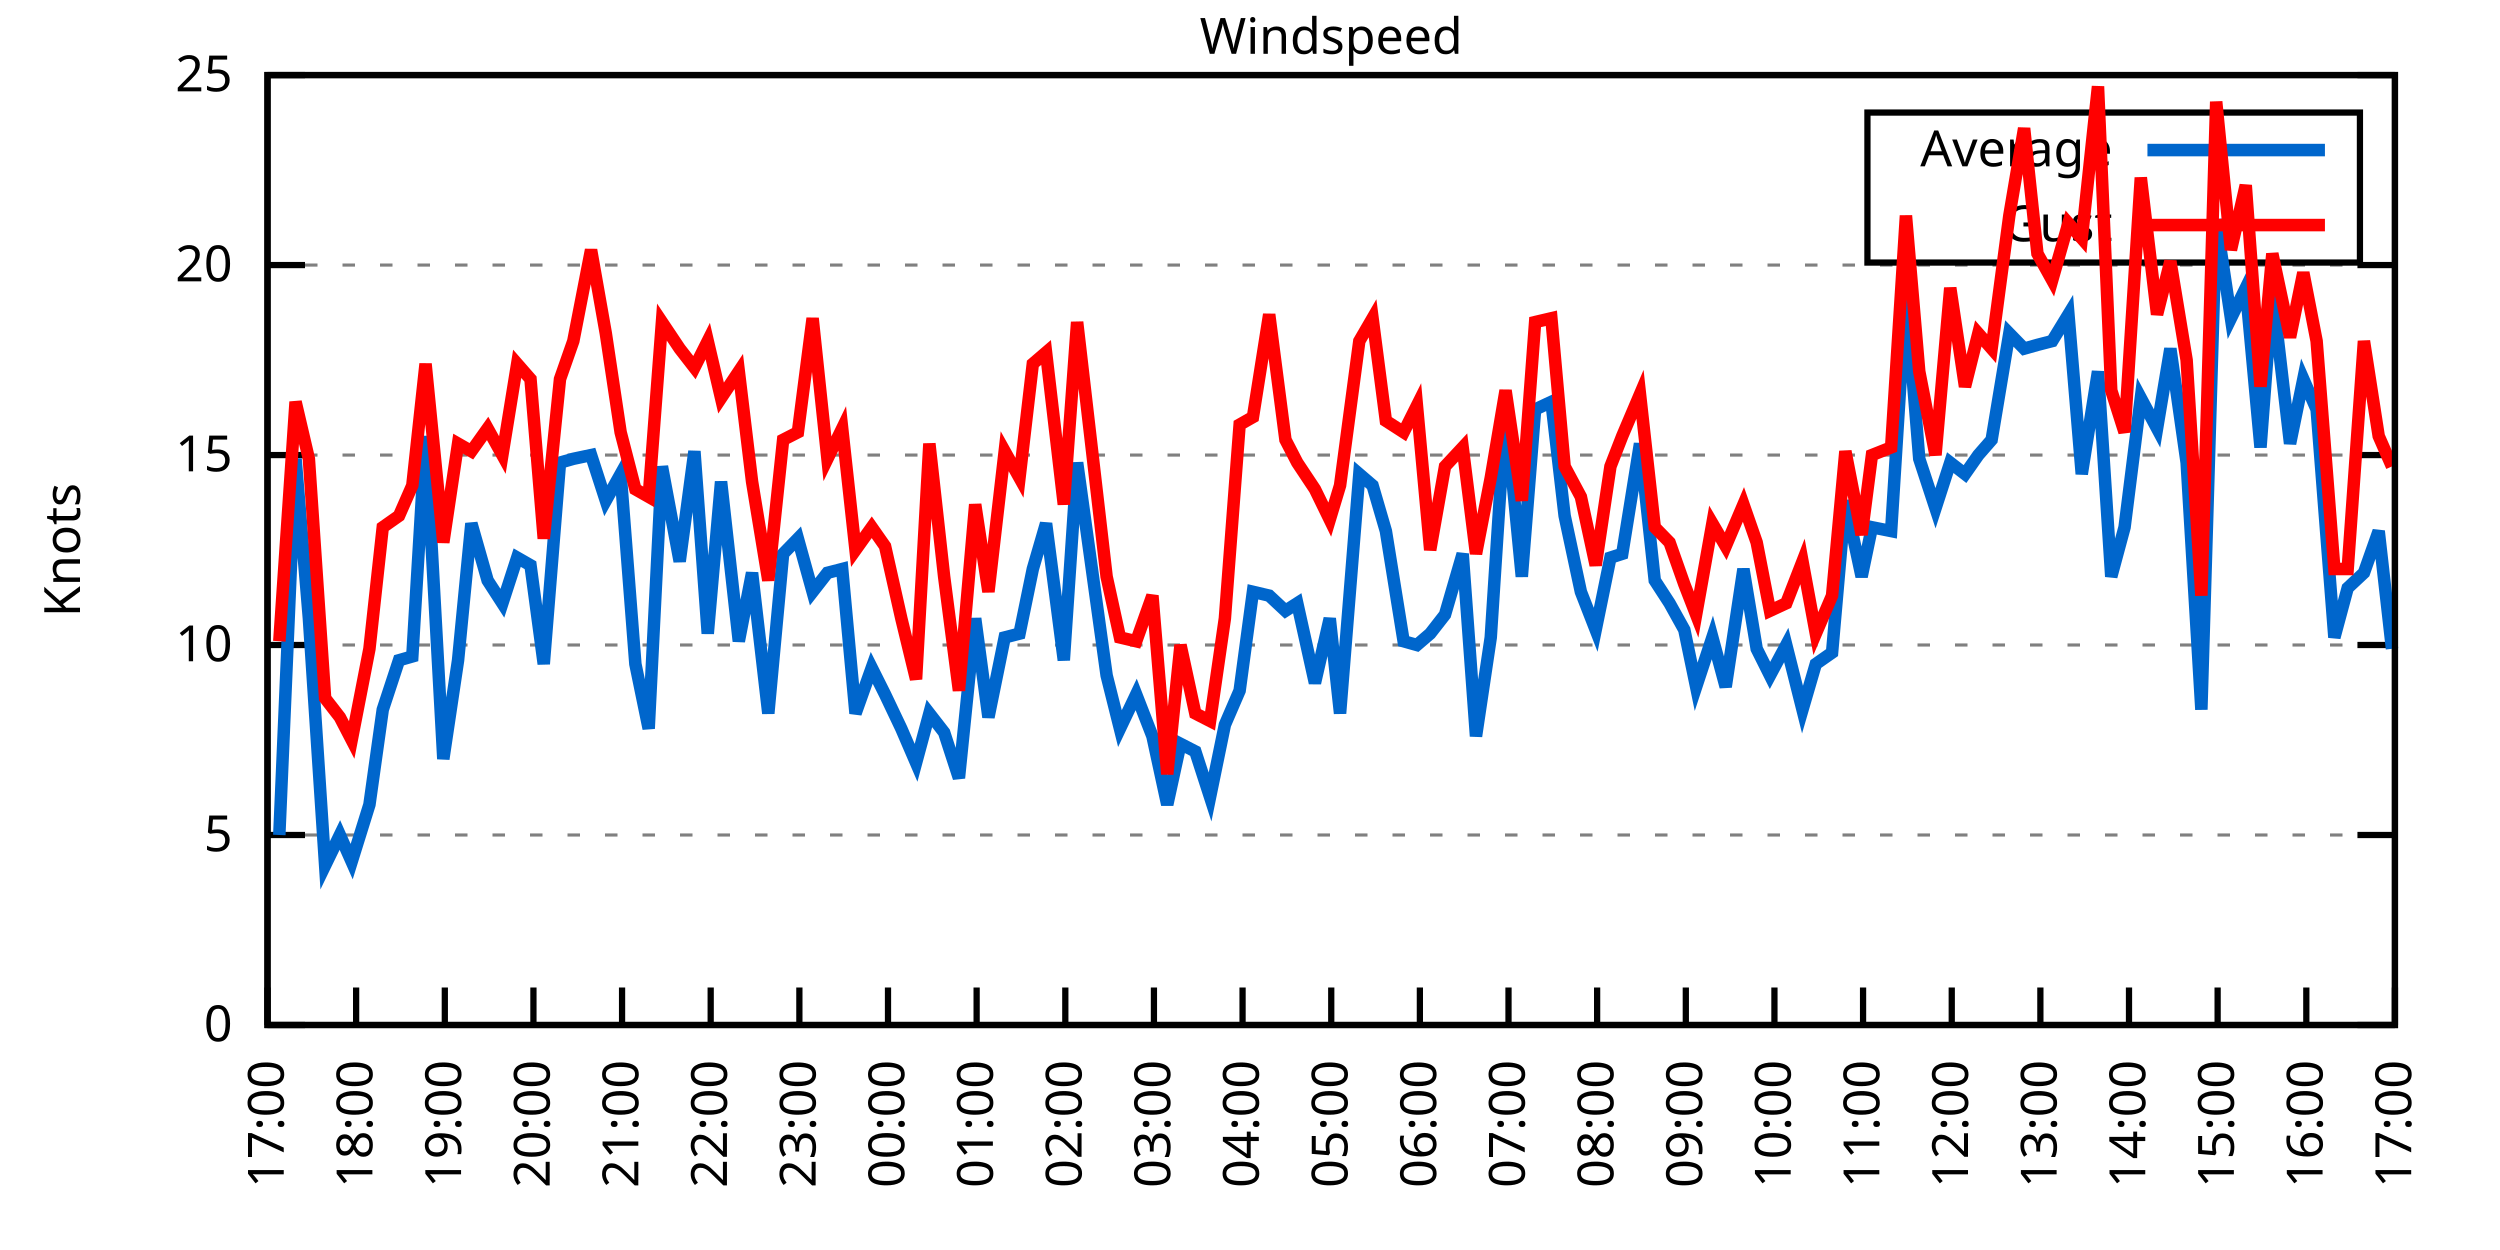
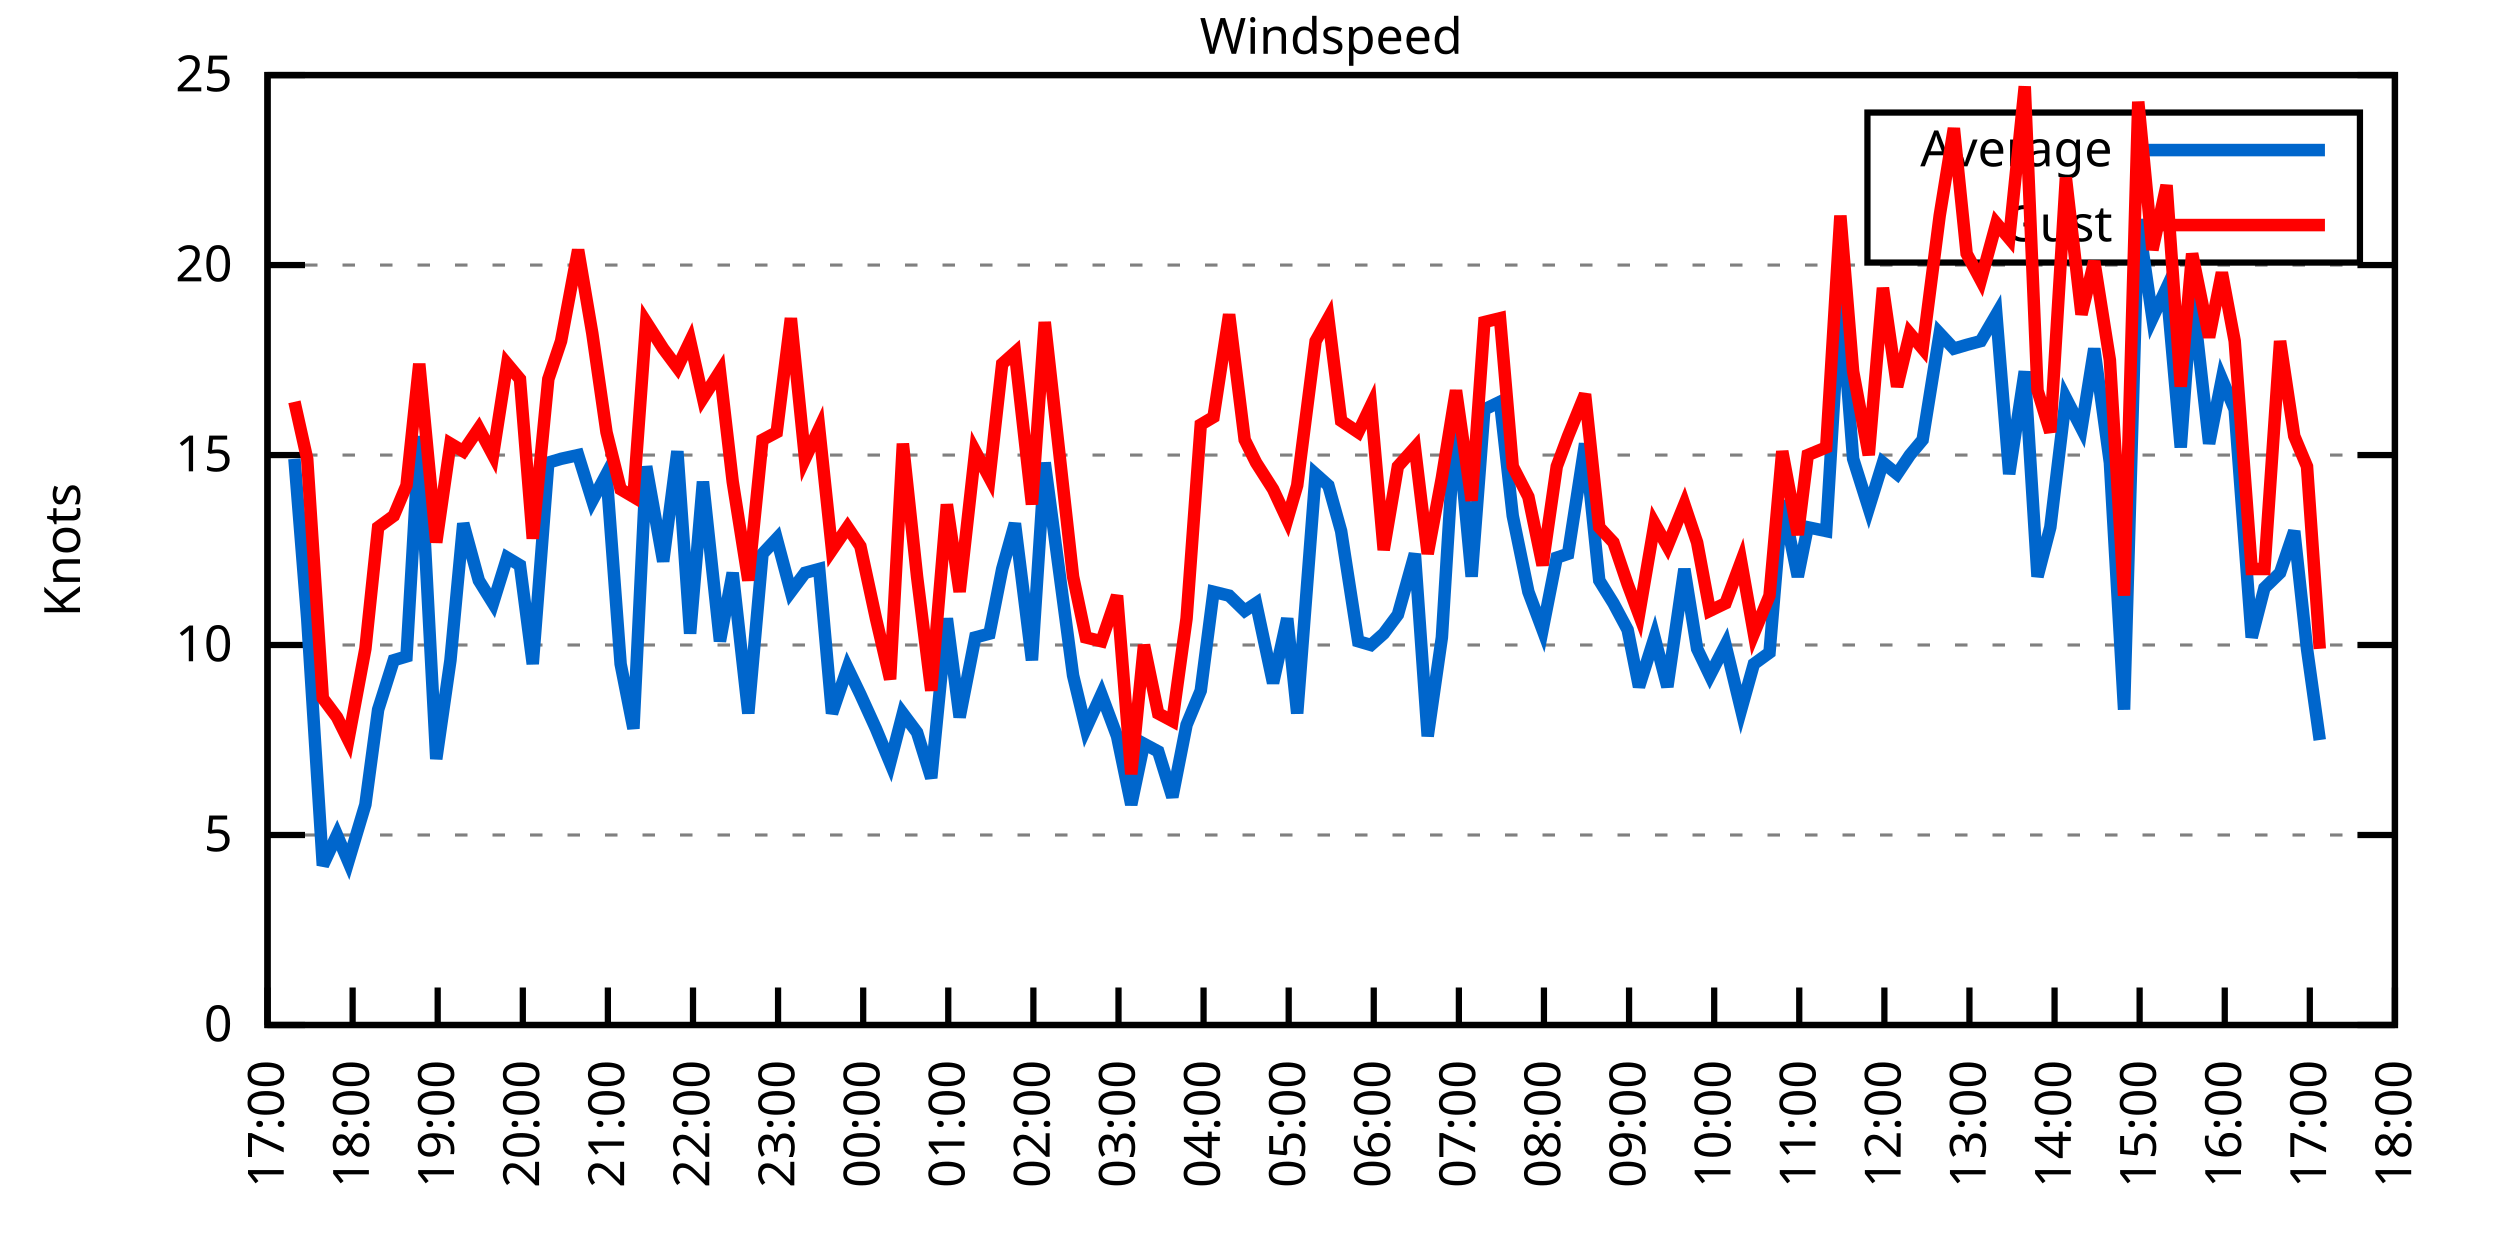
<svg xmlns="http://www.w3.org/2000/svg" xmlns:xlink="http://www.w3.org/1999/xlink" width="400" height="200" viewBox="0 0 400 200">
  <g id="gnuplot_canvas">
    <rect x="0" y="0" width="400" height="200" fill="none" />
    <defs>
      <circle id="gpDot" r="0.5" stroke-width="0.5" stroke="currentColor" />
      <path id="gpPt0" stroke-width="0.333" stroke="currentColor" d="M-1,0 h2 M0,-1 v2" />
      <path id="gpPt1" stroke-width="0.333" stroke="currentColor" d="M-1,-1 L1,1 M1,-1 L-1,1" />
      <path id="gpPt2" stroke-width="0.333" stroke="currentColor" d="M-1,0 L1,0 M0,-1 L0,1 M-1,-1 L1,1 M-1,1 L1,-1" />
      <rect id="gpPt3" stroke-width="0.333" stroke="currentColor" x="-1" y="-1" width="2" height="2" />
      <rect id="gpPt4" stroke-width="0.333" stroke="currentColor" fill="currentColor" x="-1" y="-1" width="2" height="2" />
      <circle id="gpPt5" stroke-width="0.333" stroke="currentColor" cx="0" cy="0" r="1" />
      <use xlink:href="#gpPt5" id="gpPt6" fill="currentColor" stroke="none" />
      <path id="gpPt7" stroke-width="0.333" stroke="currentColor" d="M0,-1.33 L-1.33,0.67 L1.33,0.67 z" />
      <use xlink:href="#gpPt7" id="gpPt8" fill="currentColor" stroke="none" />
      <use xlink:href="#gpPt7" id="gpPt9" stroke="currentColor" transform="rotate(180)" />
      <use xlink:href="#gpPt9" id="gpPt10" fill="currentColor" stroke="none" />
      <use xlink:href="#gpPt3" id="gpPt11" stroke="currentColor" transform="rotate(45)" />
      <use xlink:href="#gpPt11" id="gpPt12" fill="currentColor" stroke="none" />
      <path id="gpPt13" stroke-width="0.333" stroke="currentColor" d="M0,1.330 L1.265,0.411 L0.782,-1.067 L-0.782,-1.076 L-1.265,0.411 z" />
      <use xlink:href="#gpPt13" id="gpPt14" fill="currentColor" stroke="none" />
      <filter id="textbox" filterUnits="objectBoundingBox" x="0" y="0" height="1" width="1">
        <feFlood flood-color="white" flood-opacity="1" result="bgnd" />
        <feComposite in="SourceGraphic" in2="bgnd" operator="atop" />
      </filter>
      <filter id="greybox" filterUnits="objectBoundingBox" x="0" y="0" height="1" width="1">
        <feFlood flood-color="lightgrey" flood-opacity="1" result="grey" />
        <feComposite in="SourceGraphic" in2="grey" operator="atop" />
      </filter>
    </defs>
    <g fill="none" color="white" stroke="currentColor" stroke-width="1.00" stroke-linecap="butt" stroke-linejoin="miter">
</g>
    <g fill="none" color="black" stroke="currentColor" stroke-width="1.00" stroke-linecap="butt" stroke-linejoin="miter">
      <g stroke="none" shape-rendering="crispEdges">
        <polygon fill="rgb(255, 255, 255)" points="42.80,164.00 383.18,164.00 383.18,12.02 42.80,12.02 " />
      </g>
    </g>
    <g fill="none" color="black" stroke="currentColor" stroke-width="1.00" stroke-linecap="butt" stroke-linejoin="miter">
</g>
    <g fill="none" color="black" stroke="black" stroke-width="0.50" stroke-linecap="butt" stroke-linejoin="miter">
</g>
    <g fill="none" color="gray" stroke="currentColor" stroke-width="0.50" stroke-linecap="butt" stroke-linejoin="miter">
      <path stroke="gray" stroke-dasharray="2,4" class="gridline" d="M42.80,164.00 L383.19,164.00  " />
    </g>
    <g fill="none" color="gray" stroke="gray" stroke-width="1.00" stroke-linecap="butt" stroke-linejoin="miter">
</g>
    <g fill="none" color="black" stroke="currentColor" stroke-width="1.00" stroke-linecap="butt" stroke-linejoin="miter">
      <path stroke="black" d="M42.80,164.00 L48.80,164.00 M383.19,164.00 L377.19,164.00  " />
      <g transform="translate(37.20,166.60)" stroke="none" fill="black" font-family="Sans" font-size="8.00" text-anchor="end">
        <text>
          <tspan font-family="Sans"> 0</tspan>
        </text>
      </g>
    </g>
    <g fill="none" color="black" stroke="currentColor" stroke-width="1.00" stroke-linecap="butt" stroke-linejoin="miter">
</g>
    <g fill="none" color="black" stroke="black" stroke-width="0.50" stroke-linecap="butt" stroke-linejoin="miter">
</g>
    <g fill="none" color="gray" stroke="currentColor" stroke-width="0.50" stroke-linecap="butt" stroke-linejoin="miter">
      <path stroke="gray" stroke-dasharray="2,4" class="gridline" d="M42.80,133.60 L383.19,133.60  " />
    </g>
    <g fill="none" color="gray" stroke="gray" stroke-width="1.00" stroke-linecap="butt" stroke-linejoin="miter">
</g>
    <g fill="none" color="black" stroke="currentColor" stroke-width="1.00" stroke-linecap="butt" stroke-linejoin="miter">
      <path stroke="black" d="M42.80,133.60 L48.80,133.60 M383.19,133.60 L377.19,133.60  " />
      <g transform="translate(37.20,136.20)" stroke="none" fill="black" font-family="Sans" font-size="8.00" text-anchor="end">
        <text>
          <tspan font-family="Sans"> 5</tspan>
        </text>
      </g>
    </g>
    <g fill="none" color="black" stroke="currentColor" stroke-width="1.00" stroke-linecap="butt" stroke-linejoin="miter">
</g>
    <g fill="none" color="black" stroke="black" stroke-width="0.50" stroke-linecap="butt" stroke-linejoin="miter">
</g>
    <g fill="none" color="gray" stroke="currentColor" stroke-width="0.50" stroke-linecap="butt" stroke-linejoin="miter">
      <path stroke="gray" stroke-dasharray="2,4" class="gridline" d="M42.80,103.20 L383.19,103.20  " />
    </g>
    <g fill="none" color="gray" stroke="gray" stroke-width="1.00" stroke-linecap="butt" stroke-linejoin="miter">
</g>
    <g fill="none" color="black" stroke="currentColor" stroke-width="1.00" stroke-linecap="butt" stroke-linejoin="miter">
      <path stroke="black" d="M42.80,103.20 L48.80,103.20 M383.19,103.20 L377.19,103.20  " />
      <g transform="translate(37.20,105.80)" stroke="none" fill="black" font-family="Sans" font-size="8.00" text-anchor="end">
        <text>
          <tspan font-family="Sans"> 10</tspan>
        </text>
      </g>
    </g>
    <g fill="none" color="black" stroke="currentColor" stroke-width="1.00" stroke-linecap="butt" stroke-linejoin="miter">
</g>
    <g fill="none" color="black" stroke="black" stroke-width="0.50" stroke-linecap="butt" stroke-linejoin="miter">
</g>
    <g fill="none" color="gray" stroke="currentColor" stroke-width="0.50" stroke-linecap="butt" stroke-linejoin="miter">
      <path stroke="gray" stroke-dasharray="2,4" class="gridline" d="M42.80,72.81 L383.19,72.81  " />
    </g>
    <g fill="none" color="gray" stroke="gray" stroke-width="1.00" stroke-linecap="butt" stroke-linejoin="miter">
</g>
    <g fill="none" color="black" stroke="currentColor" stroke-width="1.00" stroke-linecap="butt" stroke-linejoin="miter">
      <path stroke="black" d="M42.80,72.81 L48.80,72.81 M383.19,72.81 L377.19,72.81  " />
      <g transform="translate(37.20,75.41)" stroke="none" fill="black" font-family="Sans" font-size="8.00" text-anchor="end">
        <text>
          <tspan font-family="Sans"> 15</tspan>
        </text>
      </g>
    </g>
    <g fill="none" color="black" stroke="currentColor" stroke-width="1.00" stroke-linecap="butt" stroke-linejoin="miter">
</g>
    <g fill="none" color="black" stroke="black" stroke-width="0.50" stroke-linecap="butt" stroke-linejoin="miter">
</g>
    <g fill="none" color="gray" stroke="currentColor" stroke-width="0.50" stroke-linecap="butt" stroke-linejoin="miter">
      <path stroke="gray" stroke-dasharray="2,4" class="gridline" d="M42.80,42.41 L383.19,42.41  " />
    </g>
    <g fill="none" color="gray" stroke="gray" stroke-width="1.00" stroke-linecap="butt" stroke-linejoin="miter">
</g>
    <g fill="none" color="black" stroke="currentColor" stroke-width="1.00" stroke-linecap="butt" stroke-linejoin="miter">
      <path stroke="black" d="M42.80,42.41 L48.80,42.41 M383.19,42.41 L377.19,42.41  " />
      <g transform="translate(37.20,45.01)" stroke="none" fill="black" font-family="Sans" font-size="8.00" text-anchor="end">
        <text>
          <tspan font-family="Sans"> 20</tspan>
        </text>
      </g>
    </g>
    <g fill="none" color="black" stroke="currentColor" stroke-width="1.00" stroke-linecap="butt" stroke-linejoin="miter">
</g>
    <g fill="none" color="black" stroke="black" stroke-width="0.50" stroke-linecap="butt" stroke-linejoin="miter">
</g>
    <g fill="none" color="gray" stroke="currentColor" stroke-width="0.50" stroke-linecap="butt" stroke-linejoin="miter">
      <path stroke="gray" stroke-dasharray="2,4" class="gridline" d="M42.80,12.01 L383.19,12.01  " />
    </g>
    <g fill="none" color="gray" stroke="gray" stroke-width="1.00" stroke-linecap="butt" stroke-linejoin="miter">
</g>
    <g fill="none" color="black" stroke="currentColor" stroke-width="1.00" stroke-linecap="butt" stroke-linejoin="miter">
      <path stroke="black" d="M42.80,12.01 L48.80,12.01 M383.19,12.01 L377.19,12.01  " />
      <g transform="translate(37.20,14.61)" stroke="none" fill="black" font-family="Sans" font-size="8.00" text-anchor="end">
        <text>
          <tspan font-family="Sans"> 25</tspan>
        </text>
      </g>
    </g>
    <g fill="none" color="black" stroke="currentColor" stroke-width="1.00" stroke-linecap="butt" stroke-linejoin="miter">
      <path stroke="black" d="M42.80,164.00 L42.80,158.00  " />
      <g transform="translate(45.40,169.60) rotate(270.00)" stroke="none" fill="black" font-family="Sans" font-size="8.00" text-anchor="end">
        <text>
          <tspan font-family="Sans">17:00</tspan>
        </text>
      </g>
    </g>
    <g fill="none" color="black" stroke="currentColor" stroke-width="1.00" stroke-linecap="butt" stroke-linejoin="miter">
-       <path stroke="black" d="M56.98,164.00 L56.98,158.00  " />
-       <g transform="translate(59.58,169.60) rotate(270.00)" stroke="none" fill="black" font-family="Sans" font-size="8.00" text-anchor="end">
+       <path stroke="black" d="M56.42,164.00 L56.42,158.00  " />
+       <g transform="translate(59.02,169.60) rotate(270.00)" stroke="none" fill="black" font-family="Sans" font-size="8.00" text-anchor="end">
        <text>
          <tspan font-family="Sans">18:00</tspan>
        </text>
      </g>
    </g>
    <g fill="none" color="black" stroke="currentColor" stroke-width="1.00" stroke-linecap="butt" stroke-linejoin="miter">
-       <path stroke="black" d="M71.17,164.00 L71.17,158.00  " />
-       <g transform="translate(73.77,169.60) rotate(270.00)" stroke="none" fill="black" font-family="Sans" font-size="8.00" text-anchor="end">
+       <path stroke="black" d="M70.03,164.00 L70.03,158.00  " />
+       <g transform="translate(72.63,169.60) rotate(270.00)" stroke="none" fill="black" font-family="Sans" font-size="8.00" text-anchor="end">
        <text>
          <tspan font-family="Sans">19:00</tspan>
        </text>
      </g>
    </g>
    <g fill="none" color="black" stroke="currentColor" stroke-width="1.00" stroke-linecap="butt" stroke-linejoin="miter">
-       <path stroke="black" d="M85.35,164.00 L85.35,158.00  " />
-       <g transform="translate(87.95,169.60) rotate(270.00)" stroke="none" fill="black" font-family="Sans" font-size="8.00" text-anchor="end">
+       <path stroke="black" d="M83.65,164.00 L83.65,158.00  " />
+       <g transform="translate(86.25,169.60) rotate(270.00)" stroke="none" fill="black" font-family="Sans" font-size="8.00" text-anchor="end">
        <text>
          <tspan font-family="Sans">20:00</tspan>
        </text>
      </g>
    </g>
    <g fill="none" color="black" stroke="currentColor" stroke-width="1.00" stroke-linecap="butt" stroke-linejoin="miter">
-       <path stroke="black" d="M99.53,164.00 L99.53,158.00  " />
-       <g transform="translate(102.13,169.60) rotate(270.00)" stroke="none" fill="black" font-family="Sans" font-size="8.00" text-anchor="end">
+       <path stroke="black" d="M97.26,164.00 L97.26,158.00  " />
+       <g transform="translate(99.86,169.60) rotate(270.00)" stroke="none" fill="black" font-family="Sans" font-size="8.00" text-anchor="end">
        <text>
          <tspan font-family="Sans">21:00</tspan>
        </text>
      </g>
    </g>
    <g fill="none" color="black" stroke="currentColor" stroke-width="1.00" stroke-linecap="butt" stroke-linejoin="miter">
-       <path stroke="black" d="M113.71,164.00 L113.71,158.00  " />
-       <g transform="translate(116.31,169.60) rotate(270.00)" stroke="none" fill="black" font-family="Sans" font-size="8.00" text-anchor="end">
+       <path stroke="black" d="M110.88,164.00 L110.88,158.00  " />
+       <g transform="translate(113.48,169.60) rotate(270.00)" stroke="none" fill="black" font-family="Sans" font-size="8.00" text-anchor="end">
        <text>
          <tspan font-family="Sans">22:00</tspan>
        </text>
      </g>
    </g>
    <g fill="none" color="black" stroke="currentColor" stroke-width="1.00" stroke-linecap="butt" stroke-linejoin="miter">
-       <path stroke="black" d="M127.90,164.00 L127.90,158.00  " />
-       <g transform="translate(130.50,169.60) rotate(270.00)" stroke="none" fill="black" font-family="Sans" font-size="8.00" text-anchor="end">
+       <path stroke="black" d="M124.49,164.00 L124.49,158.00  " />
+       <g transform="translate(127.09,169.60) rotate(270.00)" stroke="none" fill="black" font-family="Sans" font-size="8.00" text-anchor="end">
        <text>
          <tspan font-family="Sans">23:00</tspan>
        </text>
      </g>
    </g>
    <g fill="none" color="black" stroke="currentColor" stroke-width="1.00" stroke-linecap="butt" stroke-linejoin="miter">
-       <path stroke="black" d="M142.08,164.00 L142.08,158.00  " />
-       <g transform="translate(144.68,169.60) rotate(270.00)" stroke="none" fill="black" font-family="Sans" font-size="8.00" text-anchor="end">
+       <path stroke="black" d="M138.11,164.00 L138.11,158.00  " />
+       <g transform="translate(140.71,169.60) rotate(270.00)" stroke="none" fill="black" font-family="Sans" font-size="8.00" text-anchor="end">
        <text>
          <tspan font-family="Sans">00:00</tspan>
        </text>
      </g>
    </g>
    <g fill="none" color="black" stroke="currentColor" stroke-width="1.00" stroke-linecap="butt" stroke-linejoin="miter">
-       <path stroke="black" d="M156.26,164.00 L156.26,158.00  " />
-       <g transform="translate(158.86,169.60) rotate(270.00)" stroke="none" fill="black" font-family="Sans" font-size="8.00" text-anchor="end">
+       <path stroke="black" d="M151.72,164.00 L151.72,158.00  " />
+       <g transform="translate(154.32,169.60) rotate(270.00)" stroke="none" fill="black" font-family="Sans" font-size="8.00" text-anchor="end">
        <text>
          <tspan font-family="Sans">01:00</tspan>
        </text>
      </g>
    </g>
    <g fill="none" color="black" stroke="currentColor" stroke-width="1.00" stroke-linecap="butt" stroke-linejoin="miter">
-       <path stroke="black" d="M170.45,164.00 L170.45,158.00  " />
-       <g transform="translate(173.05,169.60) rotate(270.00)" stroke="none" fill="black" font-family="Sans" font-size="8.00" text-anchor="end">
+       <path stroke="black" d="M165.34,164.00 L165.34,158.00  " />
+       <g transform="translate(167.94,169.60) rotate(270.00)" stroke="none" fill="black" font-family="Sans" font-size="8.00" text-anchor="end">
        <text>
          <tspan font-family="Sans">02:00</tspan>
        </text>
      </g>
    </g>
    <g fill="none" color="black" stroke="currentColor" stroke-width="1.00" stroke-linecap="butt" stroke-linejoin="miter">
-       <path stroke="black" d="M184.63,164.00 L184.63,158.00  " />
-       <g transform="translate(187.23,169.60) rotate(270.00)" stroke="none" fill="black" font-family="Sans" font-size="8.00" text-anchor="end">
+       <path stroke="black" d="M178.96,164.00 L178.96,158.00  " />
+       <g transform="translate(181.56,169.60) rotate(270.00)" stroke="none" fill="black" font-family="Sans" font-size="8.00" text-anchor="end">
        <text>
          <tspan font-family="Sans">03:00</tspan>
        </text>
      </g>
    </g>
    <g fill="none" color="black" stroke="currentColor" stroke-width="1.00" stroke-linecap="butt" stroke-linejoin="miter">
-       <path stroke="black" d="M198.81,164.00 L198.81,158.00  " />
-       <g transform="translate(201.41,169.60) rotate(270.00)" stroke="none" fill="black" font-family="Sans" font-size="8.00" text-anchor="end">
+       <path stroke="black" d="M192.57,164.00 L192.57,158.00  " />
+       <g transform="translate(195.17,169.60) rotate(270.00)" stroke="none" fill="black" font-family="Sans" font-size="8.00" text-anchor="end">
        <text>
          <tspan font-family="Sans">04:00</tspan>
        </text>
      </g>
    </g>
    <g fill="none" color="black" stroke="currentColor" stroke-width="1.00" stroke-linecap="butt" stroke-linejoin="miter">
-       <path stroke="black" d="M213.00,164.00 L213.00,158.00  " />
-       <g transform="translate(215.60,169.60) rotate(270.00)" stroke="none" fill="black" font-family="Sans" font-size="8.00" text-anchor="end">
+       <path stroke="black" d="M206.19,164.00 L206.19,158.00  " />
+       <g transform="translate(208.79,169.60) rotate(270.00)" stroke="none" fill="black" font-family="Sans" font-size="8.00" text-anchor="end">
        <text>
          <tspan font-family="Sans">05:00</tspan>
        </text>
      </g>
    </g>
    <g fill="none" color="black" stroke="currentColor" stroke-width="1.00" stroke-linecap="butt" stroke-linejoin="miter">
-       <path stroke="black" d="M227.18,164.00 L227.18,158.00  " />
-       <g transform="translate(229.78,169.60) rotate(270.00)" stroke="none" fill="black" font-family="Sans" font-size="8.00" text-anchor="end">
+       <path stroke="black" d="M219.80,164.00 L219.80,158.00  " />
+       <g transform="translate(222.40,169.60) rotate(270.00)" stroke="none" fill="black" font-family="Sans" font-size="8.00" text-anchor="end">
        <text>
          <tspan font-family="Sans">06:00</tspan>
        </text>
      </g>
    </g>
    <g fill="none" color="black" stroke="currentColor" stroke-width="1.00" stroke-linecap="butt" stroke-linejoin="miter">
-       <path stroke="black" d="M241.36,164.00 L241.36,158.00  " />
-       <g transform="translate(243.96,169.60) rotate(270.00)" stroke="none" fill="black" font-family="Sans" font-size="8.00" text-anchor="end">
+       <path stroke="black" d="M233.42,164.00 L233.42,158.00  " />
+       <g transform="translate(236.02,169.60) rotate(270.00)" stroke="none" fill="black" font-family="Sans" font-size="8.00" text-anchor="end">
        <text>
          <tspan font-family="Sans">07:00</tspan>
        </text>
      </g>
    </g>
    <g fill="none" color="black" stroke="currentColor" stroke-width="1.00" stroke-linecap="butt" stroke-linejoin="miter">
-       <path stroke="black" d="M255.54,164.00 L255.54,158.00  " />
-       <g transform="translate(258.14,169.60) rotate(270.00)" stroke="none" fill="black" font-family="Sans" font-size="8.00" text-anchor="end">
+       <path stroke="black" d="M247.03,164.00 L247.03,158.00  " />
+       <g transform="translate(249.63,169.60) rotate(270.00)" stroke="none" fill="black" font-family="Sans" font-size="8.00" text-anchor="end">
        <text>
          <tspan font-family="Sans">08:00</tspan>
        </text>
      </g>
    </g>
    <g fill="none" color="black" stroke="currentColor" stroke-width="1.00" stroke-linecap="butt" stroke-linejoin="miter">
-       <path stroke="black" d="M269.73,164.00 L269.73,158.00  " />
-       <g transform="translate(272.33,169.60) rotate(270.00)" stroke="none" fill="black" font-family="Sans" font-size="8.00" text-anchor="end">
+       <path stroke="black" d="M260.65,164.00 L260.65,158.00  " />
+       <g transform="translate(263.25,169.60) rotate(270.00)" stroke="none" fill="black" font-family="Sans" font-size="8.00" text-anchor="end">
        <text>
          <tspan font-family="Sans">09:00</tspan>
        </text>
      </g>
    </g>
    <g fill="none" color="black" stroke="currentColor" stroke-width="1.00" stroke-linecap="butt" stroke-linejoin="miter">
-       <path stroke="black" d="M283.91,164.00 L283.91,158.00  " />
-       <g transform="translate(286.51,169.60) rotate(270.00)" stroke="none" fill="black" font-family="Sans" font-size="8.00" text-anchor="end">
+       <path stroke="black" d="M274.27,164.00 L274.27,158.00  " />
+       <g transform="translate(276.87,169.60) rotate(270.00)" stroke="none" fill="black" font-family="Sans" font-size="8.00" text-anchor="end">
        <text>
          <tspan font-family="Sans">10:00</tspan>
        </text>
      </g>
    </g>
    <g fill="none" color="black" stroke="currentColor" stroke-width="1.00" stroke-linecap="butt" stroke-linejoin="miter">
-       <path stroke="black" d="M298.09,164.00 L298.09,158.00  " />
-       <g transform="translate(300.69,169.60) rotate(270.00)" stroke="none" fill="black" font-family="Sans" font-size="8.00" text-anchor="end">
+       <path stroke="black" d="M287.88,164.00 L287.88,158.00  " />
+       <g transform="translate(290.48,169.60) rotate(270.00)" stroke="none" fill="black" font-family="Sans" font-size="8.00" text-anchor="end">
        <text>
          <tspan font-family="Sans">11:00</tspan>
        </text>
      </g>
    </g>
    <g fill="none" color="black" stroke="currentColor" stroke-width="1.00" stroke-linecap="butt" stroke-linejoin="miter">
-       <path stroke="black" d="M312.28,164.00 L312.28,158.00  " />
-       <g transform="translate(314.88,169.60) rotate(270.00)" stroke="none" fill="black" font-family="Sans" font-size="8.00" text-anchor="end">
+       <path stroke="black" d="M301.50,164.00 L301.50,158.00  " />
+       <g transform="translate(304.10,169.60) rotate(270.00)" stroke="none" fill="black" font-family="Sans" font-size="8.00" text-anchor="end">
        <text>
          <tspan font-family="Sans">12:00</tspan>
        </text>
      </g>
    </g>
    <g fill="none" color="black" stroke="currentColor" stroke-width="1.00" stroke-linecap="butt" stroke-linejoin="miter">
-       <path stroke="black" d="M326.46,164.00 L326.46,158.00  " />
-       <g transform="translate(329.06,169.60) rotate(270.00)" stroke="none" fill="black" font-family="Sans" font-size="8.00" text-anchor="end">
+       <path stroke="black" d="M315.11,164.00 L315.11,158.00  " />
+       <g transform="translate(317.71,169.60) rotate(270.00)" stroke="none" fill="black" font-family="Sans" font-size="8.00" text-anchor="end">
        <text>
          <tspan font-family="Sans">13:00</tspan>
        </text>
      </g>
    </g>
    <g fill="none" color="black" stroke="currentColor" stroke-width="1.00" stroke-linecap="butt" stroke-linejoin="miter">
-       <path stroke="black" d="M340.64,164.00 L340.64,158.00  " />
-       <g transform="translate(343.24,169.60) rotate(270.00)" stroke="none" fill="black" font-family="Sans" font-size="8.00" text-anchor="end">
+       <path stroke="black" d="M328.73,164.00 L328.73,158.00  " />
+       <g transform="translate(331.33,169.60) rotate(270.00)" stroke="none" fill="black" font-family="Sans" font-size="8.00" text-anchor="end">
        <text>
          <tspan font-family="Sans">14:00</tspan>
        </text>
      </g>
    </g>
    <g fill="none" color="black" stroke="currentColor" stroke-width="1.00" stroke-linecap="butt" stroke-linejoin="miter">
-       <path stroke="black" d="M354.82,164.00 L354.82,158.00  " />
-       <g transform="translate(357.42,169.60) rotate(270.00)" stroke="none" fill="black" font-family="Sans" font-size="8.00" text-anchor="end">
+       <path stroke="black" d="M342.34,164.00 L342.34,158.00  " />
+       <g transform="translate(344.94,169.60) rotate(270.00)" stroke="none" fill="black" font-family="Sans" font-size="8.00" text-anchor="end">
        <text>
          <tspan font-family="Sans">15:00</tspan>
        </text>
      </g>
    </g>
    <g fill="none" color="black" stroke="currentColor" stroke-width="1.00" stroke-linecap="butt" stroke-linejoin="miter">
-       <path stroke="black" d="M369.01,164.00 L369.01,158.00  " />
-       <g transform="translate(371.61,169.60) rotate(270.00)" stroke="none" fill="black" font-family="Sans" font-size="8.00" text-anchor="end">
+       <path stroke="black" d="M355.96,164.00 L355.96,158.00  " />
+       <g transform="translate(358.56,169.60) rotate(270.00)" stroke="none" fill="black" font-family="Sans" font-size="8.00" text-anchor="end">
        <text>
          <tspan font-family="Sans">16:00</tspan>
+         </text>
+       </g>
+     </g>
+     <g fill="none" color="black" stroke="currentColor" stroke-width="1.00" stroke-linecap="butt" stroke-linejoin="miter">
+       <path stroke="black" d="M369.57,164.00 L369.57,158.00  " />
+       <g transform="translate(372.17,169.60) rotate(270.00)" stroke="none" fill="black" font-family="Sans" font-size="8.00" text-anchor="end">
+         <text>
+           <tspan font-family="Sans">17:00</tspan>
        </text>
      </g>
    </g>
    <g fill="none" color="black" stroke="currentColor" stroke-width="1.00" stroke-linecap="butt" stroke-linejoin="miter">
      <path stroke="black" d="M383.19,164.00 L383.19,158.00  " />
      <g transform="translate(385.79,169.60) rotate(270.00)" stroke="none" fill="black" font-family="Sans" font-size="8.00" text-anchor="end">
        <text>
-           <tspan font-family="Sans">17:00</tspan>
+           <tspan font-family="Sans">18:00</tspan>
        </text>
      </g>
    </g>
    <g fill="none" color="black" stroke="currentColor" stroke-width="1.00" stroke-linecap="butt" stroke-linejoin="miter">
</g>
    <g fill="none" color="black" stroke="currentColor" stroke-width="1.00" stroke-linecap="butt" stroke-linejoin="miter">
      <path stroke="black" d="M42.80,12.01 L42.80,164.00 L383.19,164.00 L383.19,12.01 L42.80,12.01 Z  " />
    </g>
    <g fill="none" color="black" stroke="currentColor" stroke-width="1.00" stroke-linecap="butt" stroke-linejoin="miter">
</g>
    <g fill="none" color="black" stroke="currentColor" stroke-width="1.00" stroke-linecap="butt" stroke-linejoin="miter">
      <path stroke="black" d="M298.79,42.01 L298.79,18.01 L377.59,18.01 L377.59,42.01 L298.79,42.01 Z  " />
    </g>
    <g id="Windspeed_plot_1">
      <g fill="none" color="white" stroke="black" stroke-width="2.00" stroke-linecap="butt" stroke-linejoin="miter">
</g>
      <g fill="none" color="black" stroke="currentColor" stroke-width="2.00" stroke-linecap="butt" stroke-linejoin="miter">
        <g transform="translate(337.99,26.61)" stroke="none" fill="black" font-family="Sans" font-size="8.00" text-anchor="end">
          <text>
            <tspan font-family="Sans">Average</tspan>
          </text>
        </g>
      </g>
      <g fill="none" color="black" stroke="currentColor" stroke-width="2.00" stroke-linecap="butt" stroke-linejoin="miter">
-         <path stroke="rgb(  0, 102, 204)" d="M343.59,24.01 L371.99,24.01 M44.69,133.60 L47.29,73.41 L49.42,98.95 L52.02,138.47 L54.38,133.60 L56.27,137.86   L59.11,128.74 L61.24,113.54 L63.84,105.64 L65.97,105.03 L68.09,69.77 L70.93,121.44 L73.29,105.64 L75.42,83.75   L78.02,92.87 L80.38,96.52 L82.75,89.22 L84.88,90.44 L87.00,106.24 L89.60,74.02 L91.73,73.41 L94.57,72.81   L96.93,80.10 L99.30,75.85 L101.66,106.24 L103.79,116.58 L105.91,74.63 L108.75,89.83 L111.11,72.20 L113.24,101.38   L115.37,77.06 L118.21,102.60 L120.33,91.65 L122.93,114.15 L125.30,88.61 L127.66,86.18 L130.02,94.69 L132.39,91.65   L134.75,91.04 L136.88,114.15 L139.48,106.85 L141.61,111.11 L144.21,116.58 L146.57,122.05 L148.70,114.15 L151.06,117.19   L153.43,124.48 L156.03,98.95 L158.15,114.76 L160.75,101.99 L163.12,101.38 L165.25,91.04 L167.37,83.75 L170.21,105.64   L172.34,74.02 L177.06,108.07 L179.19,116.58 L181.79,111.11 L184.39,117.80 L186.76,128.74 L188.88,119.01 L191.25,120.23   L193.61,127.52 L195.98,115.97 L198.34,110.50 L200.47,94.69 L203.07,95.30 L205.67,97.73 L207.56,96.52 L210.39,109.28   L212.76,98.95 L214.41,114.15 L217.49,75.85 L219.61,77.67 L221.74,84.97 L224.58,102.60 L226.71,103.20 L228.83,101.38   L231.20,98.34 L234.03,88.61 L236.16,117.80 L238.52,101.99 L240.89,65.51 L243.49,92.26 L245.62,65.51 L248.22,64.29   L250.34,82.53 L252.94,94.69 L255.31,100.77 L257.67,89.22 L259.56,88.61 L262.40,70.98 L264.76,92.87 L267.13,96.52   L269.49,100.77 L271.38,109.89 L273.98,101.99 L276.11,109.89 L278.95,91.04 L281.07,103.81 L283.20,108.07 L285.80,103.20   L288.40,113.54 L290.53,106.24 L293.13,104.42 L295.26,80.10 L297.86,92.26 L299.51,84.36 L302.58,84.97 L304.95,47.27   L307.08,73.41 L309.68,81.32 L312.04,74.02 L314.40,75.85 L316.53,72.81 L318.66,70.37 L321.49,53.35 L323.86,55.78   L325.99,55.18 L328.35,54.57 L330.95,50.31 L333.08,75.85 L335.68,59.43 L337.80,92.26 L339.93,84.36 L342.53,63.69   L345.13,68.55 L347.26,55.78 L349.86,74.02 L352.22,113.54 L354.59,35.11 L356.95,50.92 L359.32,46.06 L361.68,71.59   L363.57,46.66 L366.41,70.98 L368.53,60.65 L370.66,65.51 L373.50,101.99 L375.63,94.08 L378.23,91.65 L380.59,84.97   L382.72,103.81  " />
+         <path stroke="rgb(  0, 102, 204)" d="M343.59,24.01 L371.99,24.01 M47.11,73.41 L49.15,98.95 L51.65,138.47 L53.92,133.60 L55.73,137.86 L58.46,128.74   L60.50,113.54 L63.00,105.64 L65.04,105.03 L67.08,69.77 L69.80,121.44 L72.07,105.64 L74.12,83.75 L76.61,92.87   L78.88,96.52 L81.15,89.22 L83.19,90.44 L85.24,106.24 L87.73,74.02 L89.77,73.41 L92.50,72.81 L94.77,80.10   L97.04,75.85 L99.30,106.24 L101.35,116.58 L103.39,74.63 L106.11,89.83 L108.38,72.20 L110.42,101.38 L112.47,77.06   L115.19,102.60 L117.23,91.65 L119.73,114.15 L122.00,88.61 L124.27,86.18 L126.54,94.69 L128.81,91.65 L131.07,91.04   L133.12,114.15 L135.61,106.85 L137.66,111.11 L140.15,116.58 L142.42,122.05 L144.46,114.15 L146.73,117.19 L149.00,124.48   L151.50,98.95 L153.54,114.76 L156.04,101.99 L158.31,101.38 L160.35,91.04 L162.39,83.75 L165.11,105.64 L167.16,74.02   L171.69,108.07 L173.74,116.58 L176.23,111.11 L178.73,117.80 L181.00,128.74 L183.04,119.01 L185.31,120.23 L187.58,127.52   L189.85,115.97 L192.12,110.50 L194.16,94.69 L196.66,95.30 L199.15,97.73 L200.97,96.52 L203.69,109.28 L205.96,98.95   L207.55,114.15 L210.50,75.85 L212.54,77.67 L214.58,84.97 L217.31,102.60 L219.35,103.20 L221.39,101.38 L223.66,98.34   L226.38,88.61 L228.43,117.80 L230.70,101.99 L232.96,65.51 L235.46,92.26 L237.50,65.51 L240.00,64.29 L242.04,82.53   L244.54,94.69 L246.81,100.77 L249.08,89.22 L250.89,88.61 L253.61,70.98 L255.88,92.87 L258.15,96.52 L260.42,100.77   L262.24,109.89 L264.73,101.99 L266.78,109.89 L269.50,91.04 L271.54,103.81 L273.58,108.07 L276.08,103.20 L278.58,113.54   L280.62,106.24 L283.12,104.42 L285.16,80.10 L287.65,92.26 L289.24,84.36 L292.19,84.97 L294.46,47.27 L296.50,73.41   L299.00,81.32 L301.27,74.02 L303.54,75.85 L305.58,72.81 L307.62,70.37 L310.35,53.35 L312.62,55.78 L314.66,55.18   L316.93,54.57 L319.42,50.31 L321.47,75.85 L323.96,59.43 L326.00,92.26 L328.05,84.36 L330.54,63.69 L333.04,68.55   L335.08,55.78 L337.58,74.02 L339.85,113.54 L342.12,35.11 L344.39,50.92 L346.65,46.06 L348.92,71.59 L350.74,46.66   L353.46,70.98 L355.50,60.65 L357.55,65.51 L360.27,101.99 L362.31,94.08 L364.81,91.65 L367.08,84.97 L369.12,103.81   L371.16,118.40  " />
      </g>
    </g>
    <g id="Windspeed_plot_2">
      <g fill="none" color="black" stroke="currentColor" stroke-width="2.00" stroke-linecap="butt" stroke-linejoin="miter">
        <g transform="translate(337.99,38.61)" stroke="none" fill="black" font-family="Sans" font-size="8.00" text-anchor="end">
          <text>
            <tspan font-family="Sans">Gust</tspan>
          </text>
        </g>
      </g>
      <g fill="none" color="black" stroke="currentColor" stroke-width="2.00" stroke-linecap="butt" stroke-linejoin="miter">
-         <path stroke="rgb(255,   0,   0)" d="M343.59,36.01 L371.99,36.01 M44.69,102.60 L47.29,64.29 L49.42,73.41 L52.02,111.72 L54.38,114.76 L56.27,118.40   L59.11,103.81 L61.24,84.36 L63.84,82.53 L65.97,77.67 L68.09,58.21 L70.93,86.79 L73.29,70.98 L75.42,72.20   L78.02,68.55 L80.38,72.81 L82.75,58.21 L84.88,60.65 L87.00,86.18 L89.60,60.65 L91.73,54.57 L94.57,39.98   L96.93,53.35 L99.30,69.16 L101.66,78.28 L103.79,79.49 L105.91,51.53 L108.75,55.78 L111.11,58.82 L113.24,54.57   L115.37,63.69 L118.21,59.43 L120.33,77.06 L122.93,92.87 L125.30,70.37 L127.66,69.16 L130.02,50.92 L132.39,73.41   L134.75,68.55 L136.88,88.00 L139.48,84.36 L141.61,87.40 L144.21,98.95 L146.57,108.68 L148.70,70.98 L151.06,92.26   L153.43,110.50 L156.03,80.71 L158.15,94.69 L160.75,72.20 L163.12,76.45 L165.25,58.21 L167.37,56.39 L170.21,80.71   L172.34,51.53 L177.06,92.26 L179.19,101.99 L181.79,102.60 L184.39,95.30 L186.76,123.87 L188.88,103.20 L191.25,114.15   L193.61,115.36 L195.98,98.95 L198.34,67.94 L200.47,66.73 L203.07,50.31 L205.67,70.37 L207.56,74.02 L210.39,78.28   L212.76,83.14 L214.41,77.67 L217.49,54.57 L219.61,50.92 L221.74,67.33 L224.58,69.16 L226.71,64.90 L228.83,88.00   L231.20,74.63 L234.03,71.59 L236.16,88.61 L238.52,76.45 L240.89,62.47 L243.49,80.10 L245.62,51.53 L248.22,50.92   L250.34,74.63 L252.94,79.49 L255.31,90.44 L257.67,74.63 L259.56,69.77 L262.40,63.08 L264.76,84.36 L267.13,86.79   L269.49,93.48 L271.38,98.34 L273.98,83.75 L276.11,87.40 L278.95,80.71 L281.07,86.79 L283.20,97.73 L285.80,96.52   L288.40,89.83 L290.53,101.38 L293.13,95.30 L295.26,72.20 L297.86,85.57 L299.51,72.81 L302.58,71.59 L304.95,34.50   L307.08,59.43 L309.68,72.81 L312.04,46.06 L314.40,61.86 L316.53,53.35 L318.66,55.78 L321.49,34.50 L323.86,20.52   L325.99,40.58 L328.35,44.84 L330.95,35.72 L333.08,38.15 L335.68,13.83 L337.80,62.47 L339.93,69.16 L342.53,28.42   L345.13,50.31 L347.26,41.80 L349.86,57.61 L352.22,95.30 L354.59,16.27 L356.95,39.98 L359.32,29.64 L361.68,61.86   L363.57,40.58 L366.41,53.96 L368.53,43.62 L370.66,54.57 L373.50,91.04 L375.63,91.04 L378.23,54.57 L380.59,69.77   L382.72,74.63  " />
+         <path stroke="rgb(255,   0,   0)" d="M343.59,36.01 L371.99,36.01 M47.11,64.29 L49.15,73.41 L51.65,111.72 L53.92,114.76 L55.73,118.40 L58.46,103.81   L60.50,84.36 L63.00,82.53 L65.04,77.67 L67.08,58.21 L69.80,86.79 L72.07,70.98 L74.12,72.20 L76.61,68.55   L78.88,72.81 L81.15,58.21 L83.19,60.65 L85.24,86.18 L87.73,60.65 L89.77,54.57 L92.50,39.98 L94.77,53.35   L97.04,69.16 L99.30,78.28 L101.35,79.49 L103.39,51.53 L106.11,55.78 L108.38,58.82 L110.42,54.57 L112.47,63.69   L115.19,59.43 L117.23,77.06 L119.73,92.87 L122.00,70.37 L124.27,69.16 L126.54,50.92 L128.81,73.41 L131.07,68.55   L133.12,88.00 L135.61,84.36 L137.66,87.40 L140.15,98.95 L142.42,108.68 L144.46,70.98 L146.73,92.26 L149.00,110.50   L151.50,80.71 L153.54,94.69 L156.04,72.20 L158.31,76.45 L160.35,58.21 L162.39,56.39 L165.11,80.71 L167.16,51.53   L171.69,92.26 L173.74,101.99 L176.23,102.60 L178.73,95.30 L181.00,123.87 L183.04,103.20 L185.31,114.15 L187.58,115.36   L189.85,98.95 L192.12,67.94 L194.16,66.73 L196.66,50.31 L199.15,70.37 L200.97,74.02 L203.69,78.28 L205.96,83.14   L207.55,77.67 L210.50,54.57 L212.54,50.92 L214.58,67.33 L217.31,69.16 L219.35,64.90 L221.39,88.00 L223.66,74.63   L226.38,71.59 L228.43,88.61 L230.70,76.45 L232.96,62.47 L235.46,80.10 L237.50,51.53 L240.00,50.92 L242.04,74.63   L244.54,79.49 L246.81,90.44 L249.08,74.63 L250.89,69.77 L253.61,63.08 L255.88,84.36 L258.15,86.79 L260.42,93.48   L262.24,98.34 L264.73,83.75 L266.78,87.40 L269.50,80.71 L271.54,86.79 L273.58,97.73 L276.08,96.52 L278.58,89.83   L280.62,101.38 L283.12,95.30 L285.16,72.20 L287.65,85.57 L289.24,72.81 L292.19,71.59 L294.46,34.50 L296.50,59.43   L299.00,72.81 L301.27,46.06 L303.54,61.86 L305.58,53.35 L307.62,55.78 L310.35,34.50 L312.62,20.52 L314.66,40.58   L316.93,44.84 L319.42,35.72 L321.47,38.15 L323.96,13.83 L326.00,62.47 L328.05,69.16 L330.54,28.42 L333.04,50.31   L335.08,41.80 L337.58,57.61 L339.85,95.30 L342.12,16.27 L344.39,39.98 L346.65,29.64 L348.92,61.86 L350.74,40.58   L353.46,53.96 L355.50,43.62 L357.55,54.57 L360.27,91.04 L362.31,91.04 L364.81,54.57 L367.08,69.77 L369.12,74.63   L371.16,103.81  " />
      </g>
    </g>
    <g fill="none" color="black" stroke="currentColor" stroke-width="2.00" stroke-linecap="butt" stroke-linejoin="miter">
</g>
    <g fill="none" color="black" stroke="black" stroke-width="1.00" stroke-linecap="butt" stroke-linejoin="miter">
</g>
    <g fill="none" color="black" stroke="currentColor" stroke-width="1.00" stroke-linecap="butt" stroke-linejoin="miter">
      <path stroke="black" d="M42.80,12.01 L42.80,164.00 L383.19,164.00 L383.19,12.01 L42.80,12.01 Z  " />
      <g transform="translate(12.80,88.01) rotate(270.00)" stroke="none" fill="black" font-family="Sans" font-size="8.00" text-anchor="middle">
        <text>
          <tspan font-family="Sans">Knots</tspan>
        </text>
      </g>
    </g>
    <g fill="none" color="black" stroke="currentColor" stroke-width="1.00" stroke-linecap="butt" stroke-linejoin="miter">
</g>
    <g fill="none" color="black" stroke="currentColor" stroke-width="1.00" stroke-linecap="butt" stroke-linejoin="miter">
      <g transform="translate(212.99,8.61)" stroke="none" fill="black" font-family="Sans" font-size="8.00" text-anchor="middle">
        <text>
          <tspan font-family="Sans">Windspeed</tspan>
        </text>
      </g>
    </g>
    <g fill="none" color="black" stroke="currentColor" stroke-width="1.00" stroke-linecap="butt" stroke-linejoin="miter">
</g>
  </g>
</svg>
